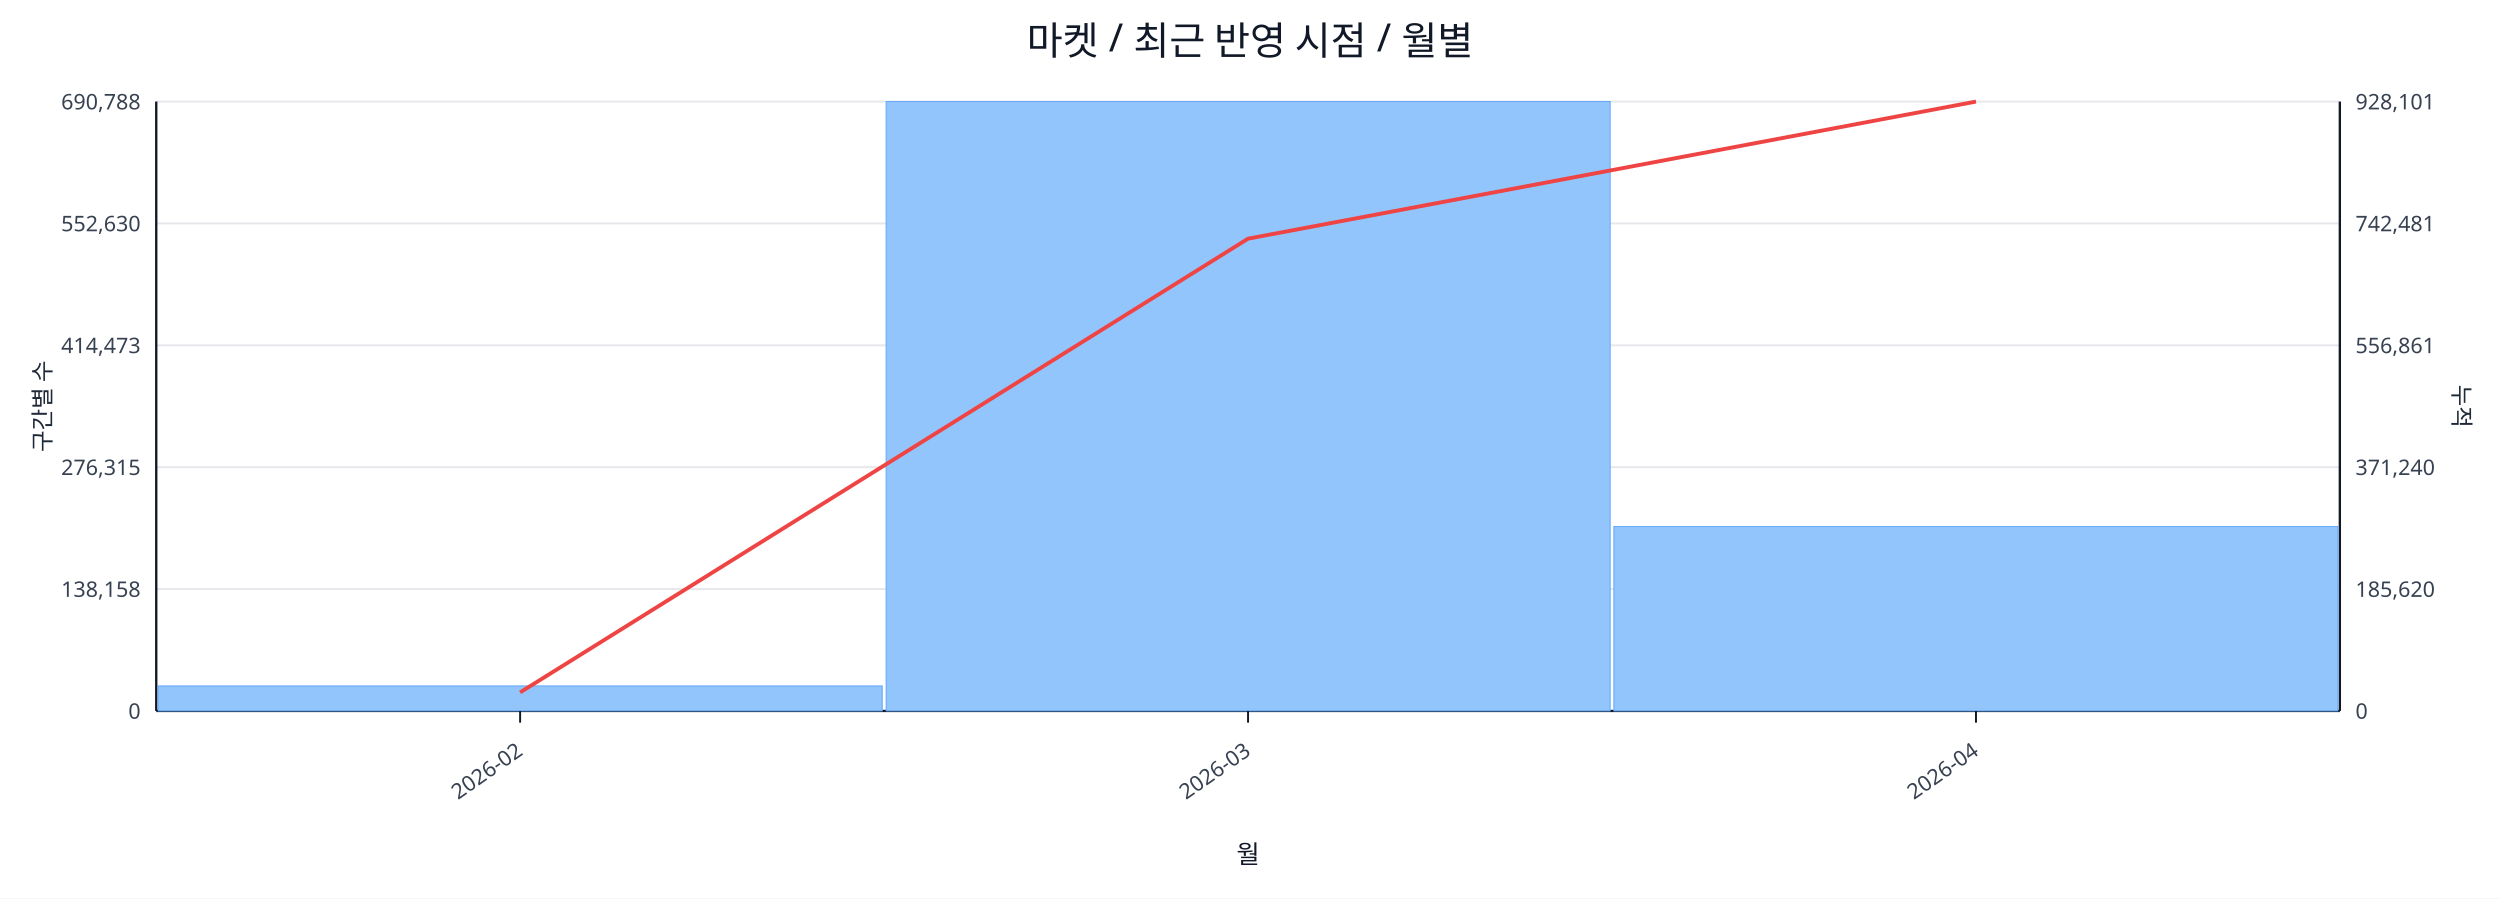
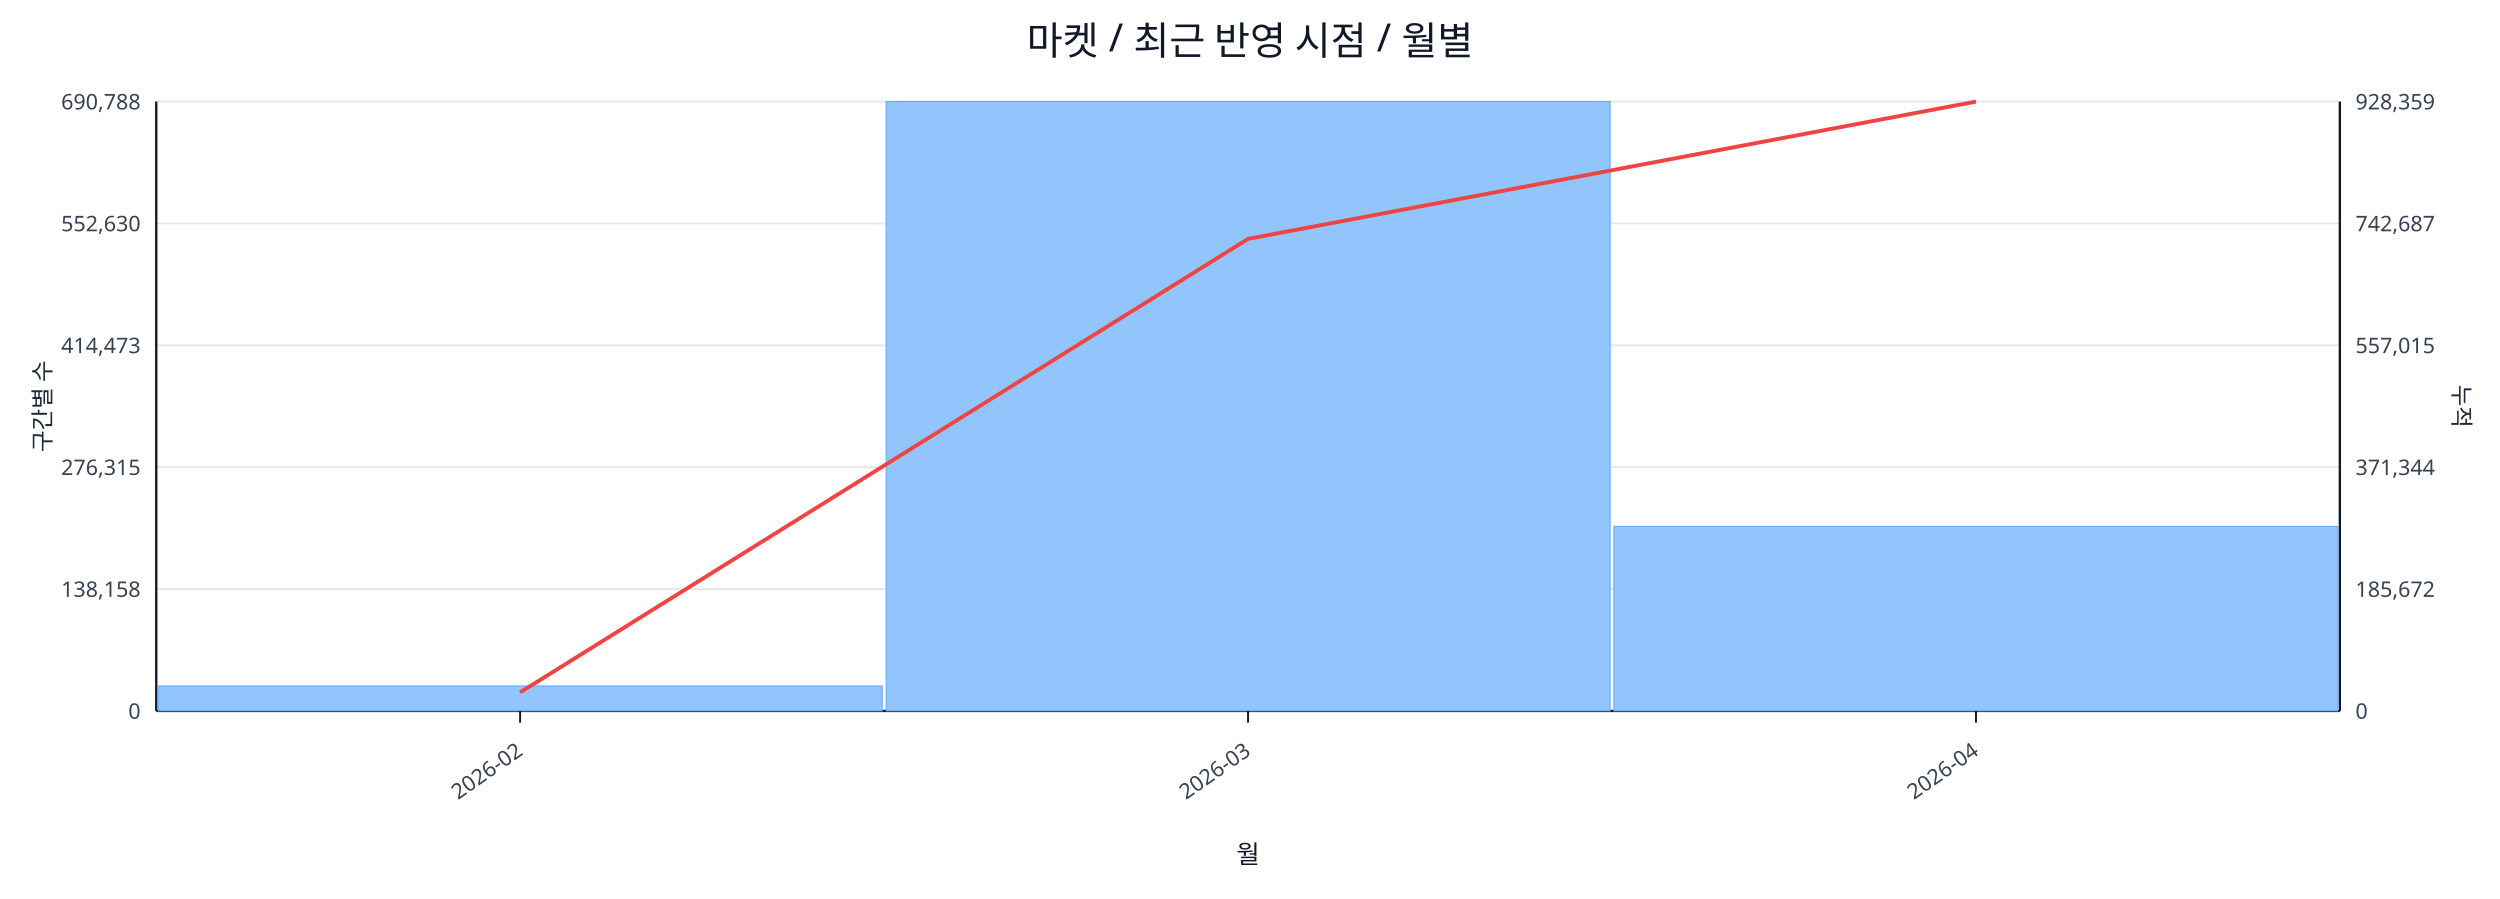
<svg xmlns="http://www.w3.org/2000/svg" width="1280" height="460" viewBox="0 0 1280 460">
  <rect x="0" y="0" width="100%" height="100%" fill="#ffffff" />
  <text x="640.0" y="28" font-size="20" text-anchor="middle" font-family="sans-serif" fill="#111827">마켓 / 최근 반영 시점 / 월별</text>
  <line x1="80.0" y1="52.0" x2="1198.0" y2="52.0" stroke="#e5e7eb" stroke-width="1" />
  <text x="72.0" y="56.0" font-size="11" text-anchor="end" font-family="sans-serif" fill="#374151">690,788</text>
-   <text x="1206.0" y="56.0" font-size="11" text-anchor="start" font-family="sans-serif" fill="#374151">928,101</text>
+   <text x="1206.0" y="56.0" font-size="11" text-anchor="start" font-family="sans-serif" fill="#374151">928,359</text>
  <line x1="80.0" y1="114.4" x2="1198.0" y2="114.4" stroke="#e5e7eb" stroke-width="1" />
  <text x="72.0" y="118.4" font-size="11" text-anchor="end" font-family="sans-serif" fill="#374151">552,630</text>
-   <text x="1206.0" y="118.4" font-size="11" text-anchor="start" font-family="sans-serif" fill="#374151">742,481</text>
+   <text x="1206.0" y="118.4" font-size="11" text-anchor="start" font-family="sans-serif" fill="#374151">742,687</text>
  <line x1="80.0" y1="176.8" x2="1198.0" y2="176.8" stroke="#e5e7eb" stroke-width="1" />
  <text x="72.0" y="180.8" font-size="11" text-anchor="end" font-family="sans-serif" fill="#374151">414,473</text>
-   <text x="1206.0" y="180.8" font-size="11" text-anchor="start" font-family="sans-serif" fill="#374151">556,861</text>
+   <text x="1206.0" y="180.8" font-size="11" text-anchor="start" font-family="sans-serif" fill="#374151">557,015</text>
  <line x1="80.0" y1="239.2" x2="1198.0" y2="239.2" stroke="#e5e7eb" stroke-width="1" />
  <text x="72.0" y="243.2" font-size="11" text-anchor="end" font-family="sans-serif" fill="#374151">276,315</text>
-   <text x="1206.0" y="243.2" font-size="11" text-anchor="start" font-family="sans-serif" fill="#374151">371,240</text>
+   <text x="1206.0" y="243.2" font-size="11" text-anchor="start" font-family="sans-serif" fill="#374151">371,344</text>
  <line x1="80.0" y1="301.6" x2="1198.0" y2="301.6" stroke="#e5e7eb" stroke-width="1" />
  <text x="72.0" y="305.6" font-size="11" text-anchor="end" font-family="sans-serif" fill="#374151">138,158</text>
-   <text x="1206.0" y="305.6" font-size="11" text-anchor="start" font-family="sans-serif" fill="#374151">185,620</text>
+   <text x="1206.0" y="305.6" font-size="11" text-anchor="start" font-family="sans-serif" fill="#374151">185,672</text>
  <line x1="80.0" y1="364.0" x2="1198.0" y2="364.0" stroke="#e5e7eb" stroke-width="1" />
  <text x="72.0" y="368.0" font-size="11" text-anchor="end" font-family="sans-serif" fill="#374151">0</text>
  <text x="1206.0" y="368.0" font-size="11" text-anchor="start" font-family="sans-serif" fill="#374151">0</text>
  <line x1="80.0" y1="364.0" x2="1198.0" y2="364.0" stroke="#111827" stroke-width="1.2" />
  <line x1="80.0" y1="52.0" x2="80.0" y2="364.0" stroke="#111827" stroke-width="1.2" />
  <line x1="1198.0" y1="52.0" x2="1198.0" y2="364.0" stroke="#111827" stroke-width="1.2" />
  <rect x="81.0" y="351.2" width="370.7" height="12.8" fill="#93c5fd" stroke="#60a5fa" stroke-width="0.5" />
  <rect x="453.7" y="52.0" width="370.7" height="312.0" fill="#93c5fd" stroke="#60a5fa" stroke-width="0.5" />
-   <rect x="826.3" y="269.6" width="370.7" height="94.4" fill="#93c5fd" stroke="#60a5fa" stroke-width="0.5" />
-   <polyline fill="none" stroke="#ef4444" stroke-width="2" points="266.3,354.5 639.0,122.2 1011.7,52.0" />
+   <rect x="826.3" y="269.5" width="370.7" height="94.5" fill="#93c5fd" stroke="#60a5fa" stroke-width="0.5" />
+   <polyline fill="none" stroke="#ef4444" stroke-width="2" points="266.3,354.5 639.0,122.3 1011.7,52.0" />
  <line x1="266.3" y1="364.0" x2="266.3" y2="370.0" stroke="#111827" stroke-width="1" />
  <text x="268.3" y="386.0" font-size="11" text-anchor="end" transform="rotate(-35 268.3 386.0)" font-family="sans-serif" fill="#374151">2026-02</text>
  <line x1="639.0" y1="364.0" x2="639.0" y2="370.0" stroke="#111827" stroke-width="1" />
  <text x="641.0" y="386.0" font-size="11" text-anchor="end" transform="rotate(-35 641.0 386.0)" font-family="sans-serif" fill="#374151">2026-03</text>
  <line x1="1011.7" y1="364.0" x2="1011.7" y2="370.0" stroke="#111827" stroke-width="1" />
  <text x="1013.7" y="386.0" font-size="11" text-anchor="end" transform="rotate(-35 1013.7 386.0)" font-family="sans-serif" fill="#374151">2026-04</text>
  <text x="26" y="208.0" font-size="12" transform="rotate(-90 26 208.0)" text-anchor="middle" font-family="sans-serif" fill="#1f2937">구간별 수</text>
  <text x="1256.0" y="208.0" font-size="12" transform="rotate(90 1256.0 208.0)" text-anchor="middle" font-family="sans-serif" fill="#1f2937">누적</text>
  <text x="639.0" y="442.0" font-size="13" text-anchor="middle" font-family="sans-serif" fill="#111827">월</text>
</svg>
